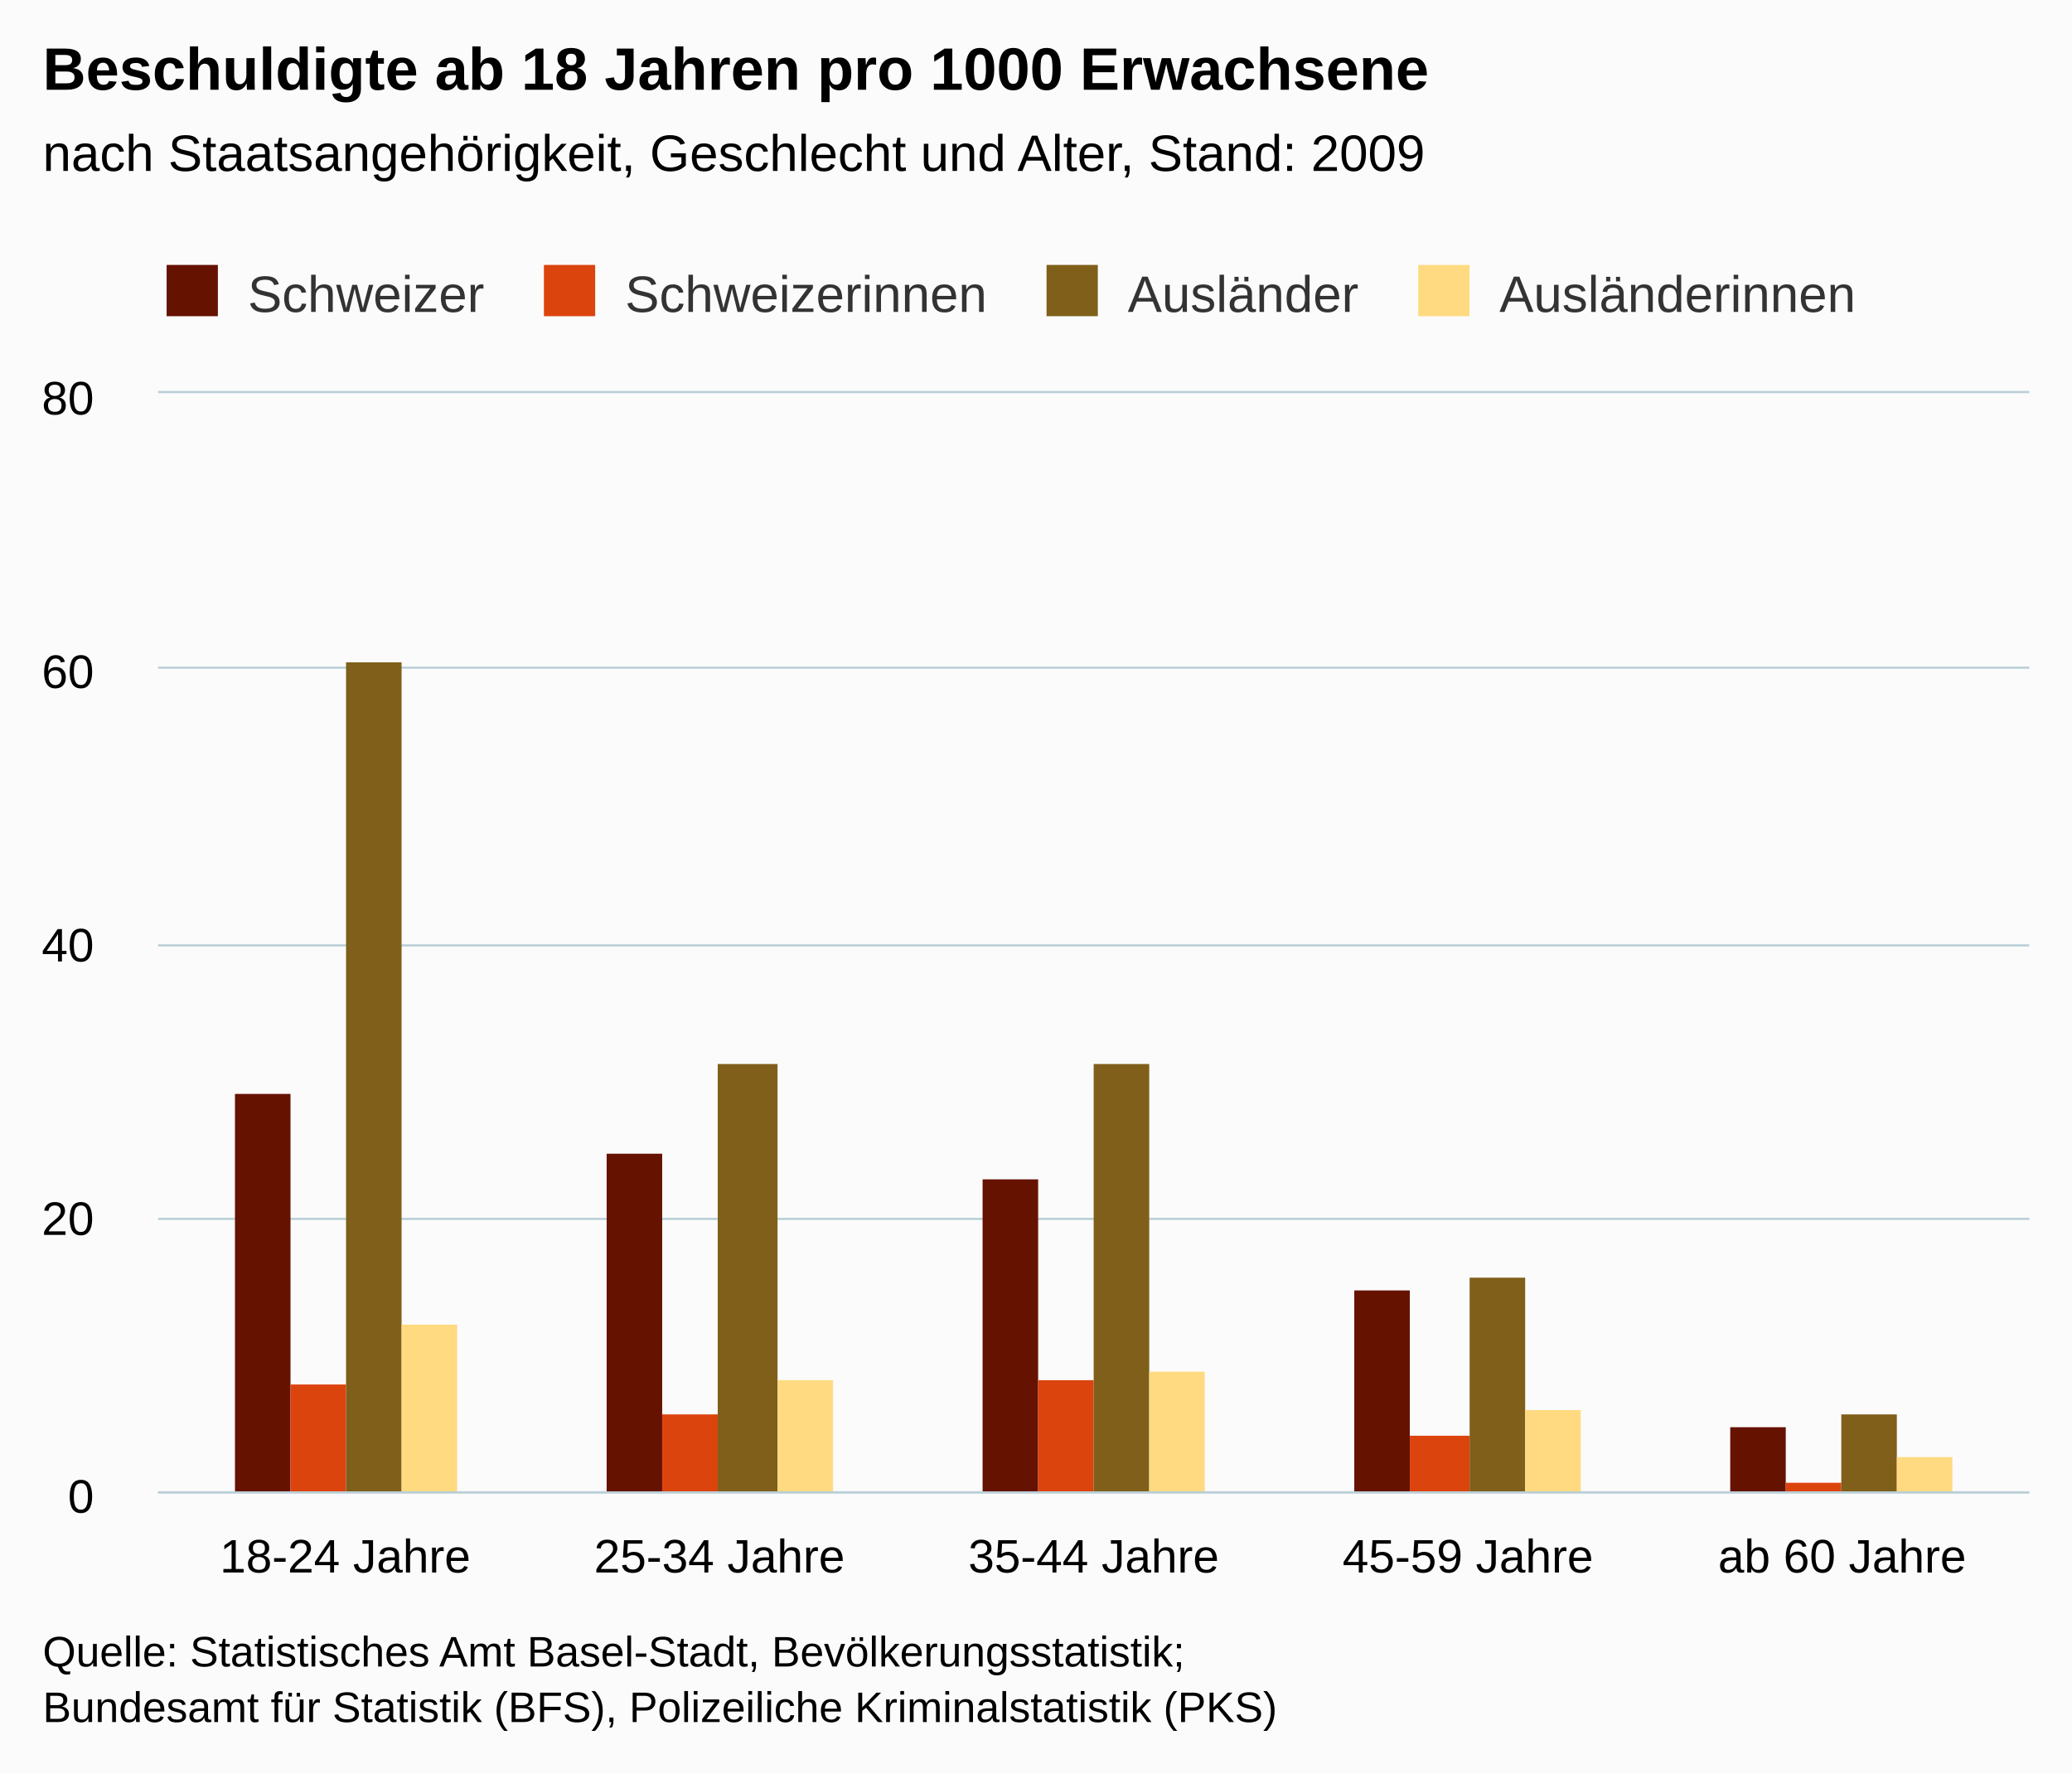
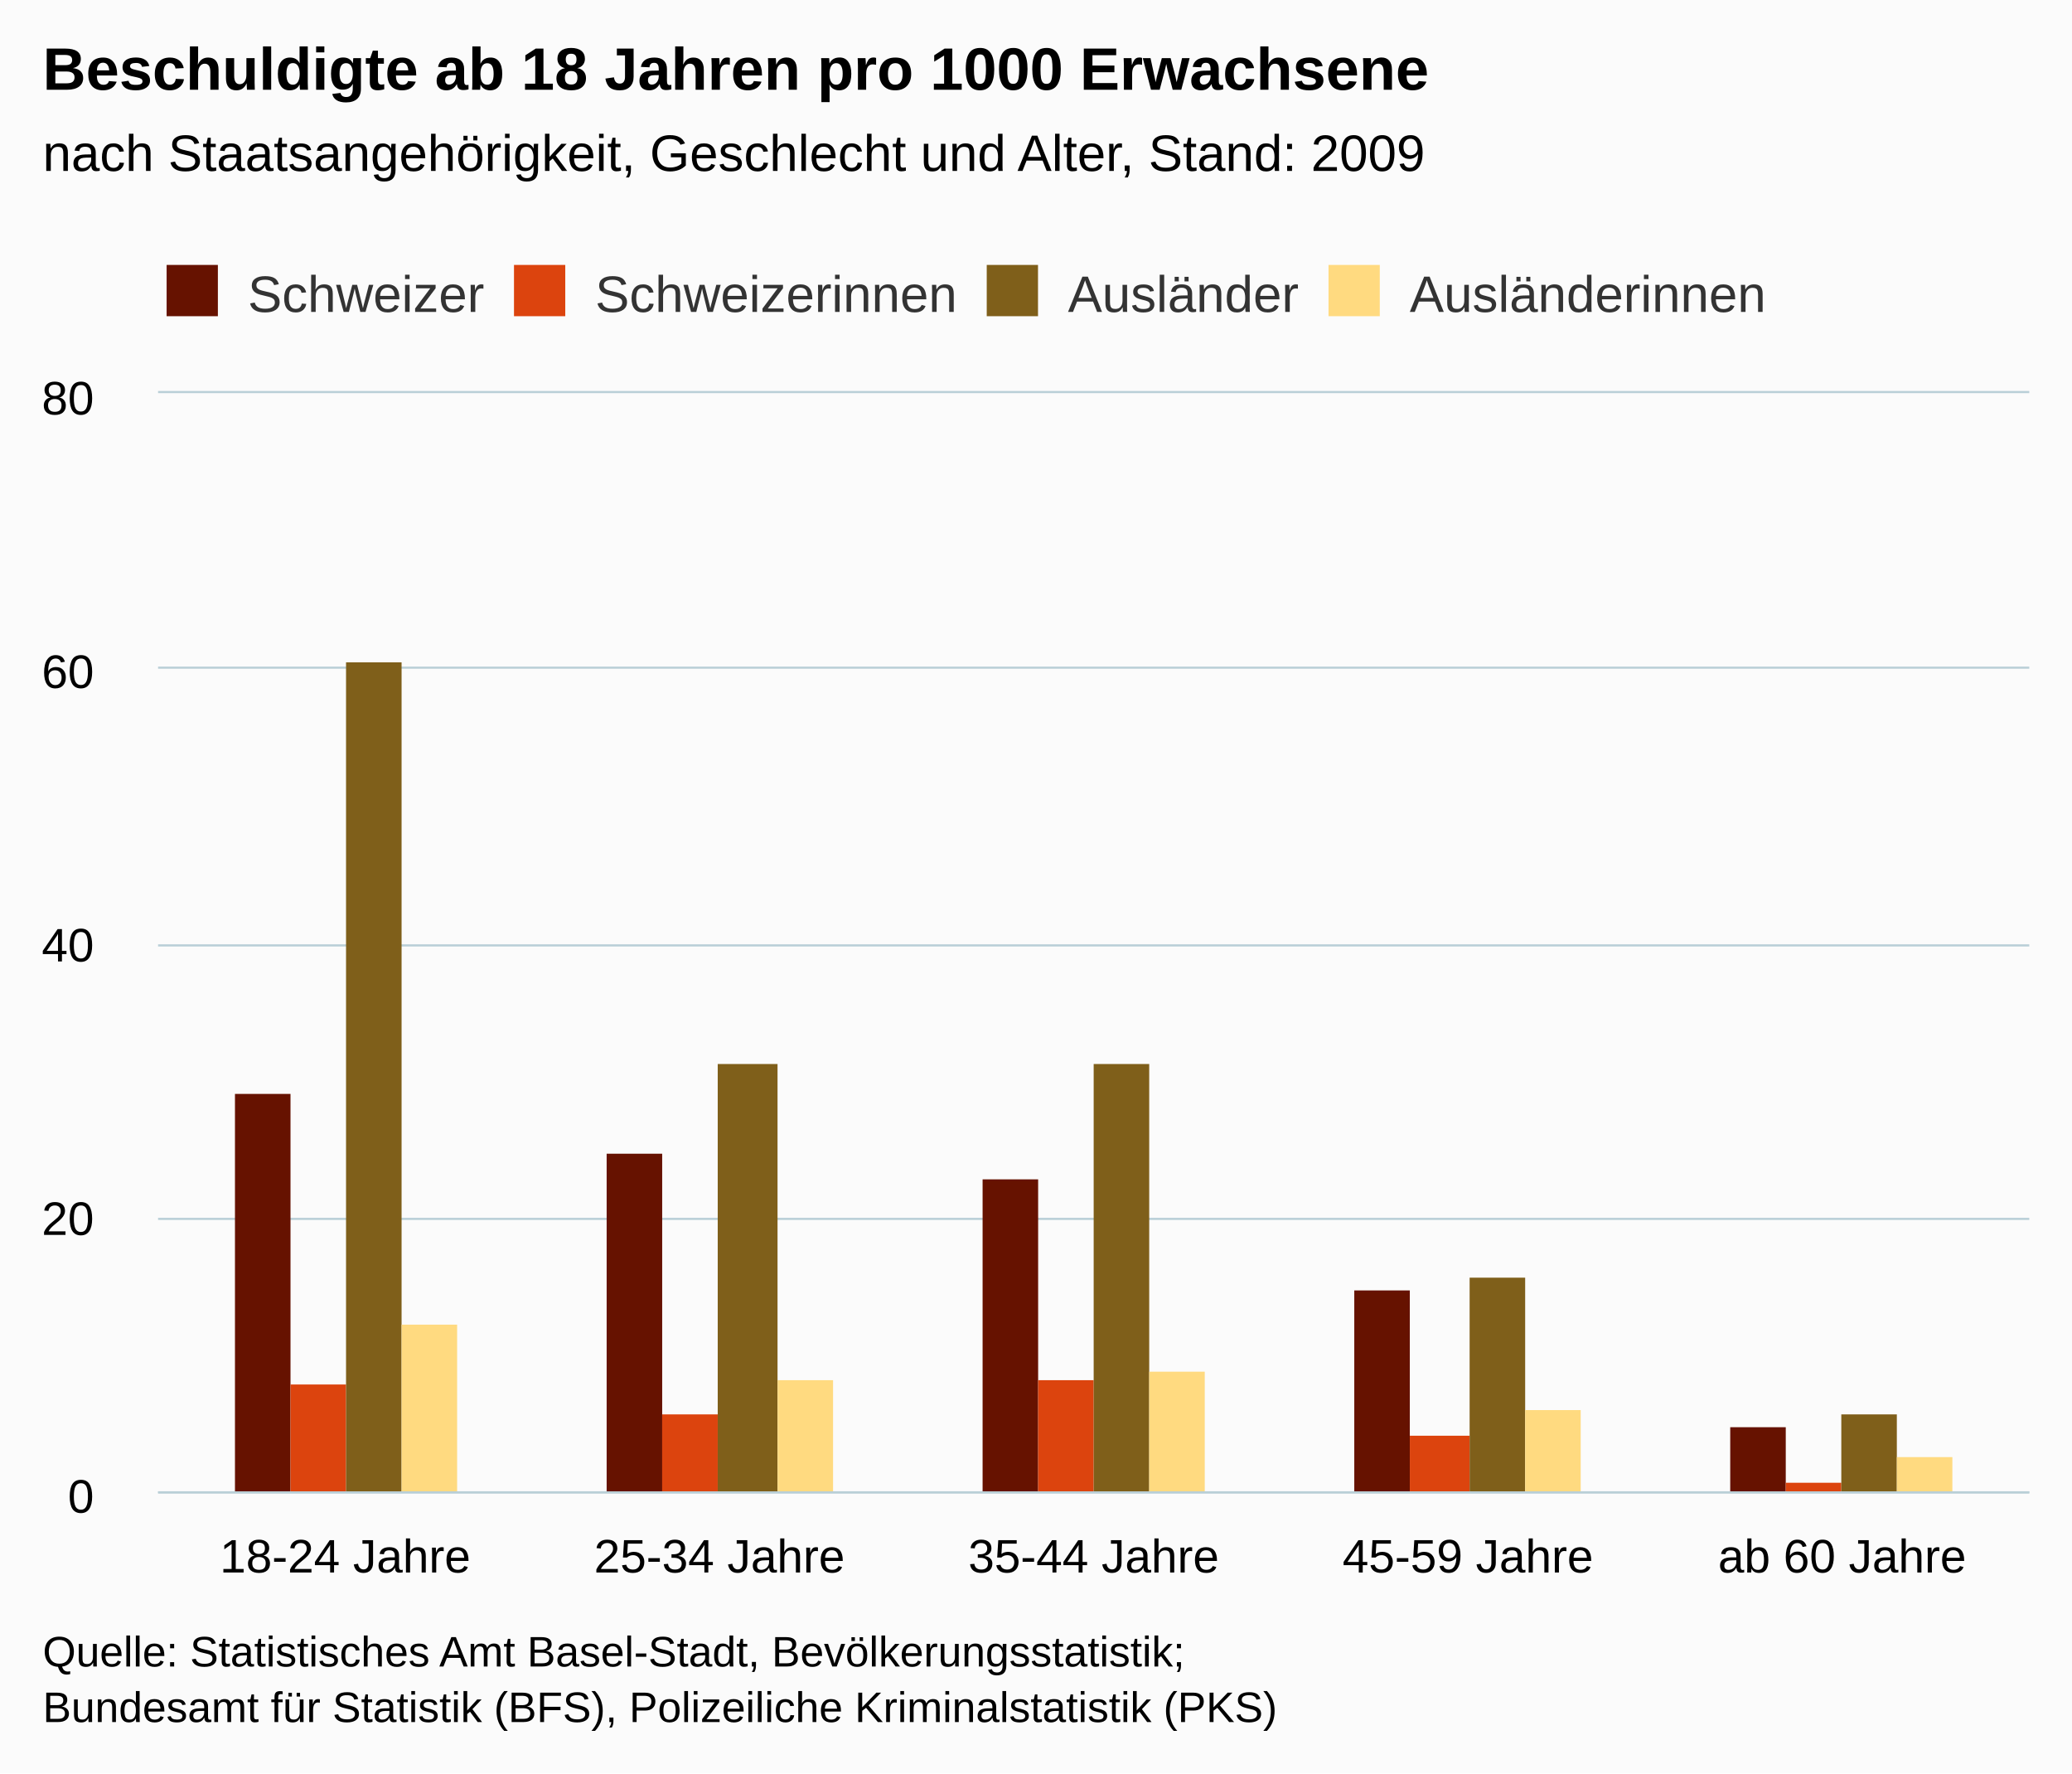
<svg xmlns="http://www.w3.org/2000/svg" version="1.1" class="highcharts-root" style="font-family:Arial;font-size:12px;" viewBox="0 0 485 415">
  <defs>
    <clipPath>
      <rect x="0" y="0" width="438" height="257" fill="none" />
    </clipPath>
    <clipPath id="a">
      <rect x="0" y="0" width="438" height="257" fill="none" />
    </clipPath>
  </defs>
  <rect fill="#fbfbfb" class="highcharts-background" x="0" y="0" width="485" height="415" rx="0" ry="0" />
  <rect fill="none" class="highcharts-plot-background" x="37" y="92" width="438" height="257" />
  <g class="highcharts-pane-group" />
  <g class="highcharts-grid highcharts-xaxis-grid ">
    <path fill="none" class="highcharts-grid-line" d="M 124.5 92 L 124.5 349" opacity="1" />
    <path fill="none" class="highcharts-grid-line" d="M 211.5 92 L 211.5 349" opacity="1" />
    <path fill="none" class="highcharts-grid-line" d="M 299.5 92 L 299.5 349" opacity="1" />
    <path fill="none" class="highcharts-grid-line" d="M 386.5 92 L 386.5 349" opacity="1" />
    <path fill="none" class="highcharts-grid-line" d="M 474.5 92 L 474.5 349" opacity="1" />
    <path fill="none" class="highcharts-grid-line" d="M 36.5 92 L 36.5 349" opacity="1" />
  </g>
  <g class="highcharts-grid highcharts-yaxis-grid ">
    <path fill="none" stroke="#B9CFD7" stroke-width="0.5" class="highcharts-grid-line" d="M 37 349.25 L 475 349.25" opacity="1" />
    <path fill="none" stroke="#B9CFD7" stroke-width="0.5" class="highcharts-grid-line" d="M 37 285.25 L 475 285.25" opacity="1" />
    <path fill="none" stroke="#B9CFD7" stroke-width="0.5" class="highcharts-grid-line" d="M 37 221.25 L 475 221.25" opacity="1" />
    <path fill="none" stroke="#B9CFD7" stroke-width="0.5" class="highcharts-grid-line" d="M 37 156.25 L 475 156.25" opacity="1" />
    <path fill="none" stroke="#B9CFD7" stroke-width="0.5" class="highcharts-grid-line" d="M 37 91.75 L 475 91.75" opacity="1" />
  </g>
  <rect fill="none" class="highcharts-plot-border" x="37" y="92" width="438" height="257" />
  <g class="highcharts-axis highcharts-xaxis ">
    <path fill="none" class="highcharts-axis-line" stroke="#B9CFD7" stroke-width="0.5" d="M 37 349.25 L 475 349.25" />
  </g>
  <g class="highcharts-axis highcharts-yaxis ">
    <path fill="none" class="highcharts-axis-line" d="M 37 92 L 37 349" />
  </g>
  <g class="highcharts-series-group">
    <g class="highcharts-series highcharts-series-0 highcharts-column-series " transform="translate(37,92) scale(1 1)" clip-path="url(#a)">
      <rect x="18" y="164" width="13" height="94" fill="#661200" class="highcharts-point" />
      <rect x="105" y="178" width="13" height="80" fill="#661200" class="highcharts-point" />
      <rect x="193" y="184" width="13" height="74" fill="#661200" class="highcharts-point" />
      <rect x="280" y="210" width="13" height="48" fill="#661200" class="highcharts-point" />
      <rect x="368" y="242" width="13" height="16" fill="#661200" class="highcharts-point" />
    </g>
    <g class="highcharts-markers highcharts-series-0 highcharts-column-series " transform="translate(37,92) scale(1 1)" clip-path="none" />
    <g class="highcharts-series highcharts-series-1 highcharts-column-series " transform="translate(37,92) scale(1 1)" clip-path="url(#a)">
      <rect x="31" y="232" width="13" height="26" fill="#dc440e" class="highcharts-point" />
      <rect x="118" y="239" width="13" height="19" fill="#dc440e" class="highcharts-point" />
      <rect x="206" y="231" width="13" height="27" fill="#dc440e" class="highcharts-point" />
      <rect x="293" y="244" width="14" height="14" fill="#dc440e" class="highcharts-point" />
      <rect x="381" y="255" width="13" height="3" fill="#dc440e" class="highcharts-point" />
    </g>
    <g class="highcharts-markers highcharts-series-1 highcharts-column-series " transform="translate(37,92) scale(1 1)" clip-path="none" />
    <g class="highcharts-series highcharts-series-2 highcharts-column-series " transform="translate(37,92) scale(1 1)" clip-path="url(#a)">
      <rect x="44" y="63" width="13" height="195" fill="#7f5f1a" class="highcharts-point" />
      <rect x="131" y="157" width="14" height="101" fill="#7f5f1a" class="highcharts-point" />
      <rect x="219" y="157" width="13" height="101" fill="#7f5f1a" class="highcharts-point" />
      <rect x="307" y="207" width="13" height="51" fill="#7f5f1a" class="highcharts-point" />
      <rect x="394" y="239" width="13" height="19" fill="#7f5f1a" class="highcharts-point" />
    </g>
    <g class="highcharts-markers highcharts-series-2 highcharts-column-series " transform="translate(37,92) scale(1 1)" clip-path="none" />
    <g class="highcharts-series highcharts-series-3 highcharts-column-series " transform="translate(37,92) scale(1 1)" clip-path="url(#a)">
      <rect x="57" y="218" width="13" height="40" fill="#ffda80" class="highcharts-point" />
      <rect x="145" y="231" width="13" height="27" fill="#ffda80" class="highcharts-point" />
      <rect x="232" y="229" width="13" height="29" fill="#ffda80" class="highcharts-point" />
      <rect x="320" y="238" width="13" height="20" fill="#ffda80" class="highcharts-point" />
      <rect x="407" y="249" width="13" height="9" fill="#ffda80" class="highcharts-point" />
    </g>
    <g class="highcharts-markers highcharts-series-3 highcharts-column-series " transform="translate(37,92) scale(1 1)" clip-path="none" />
  </g>
  <text x="10" text-anchor="start" class="highcharts-title" style="color:#000000;font-size:14px;font-weight:bold;fill:#000000;" y="21">
    <tspan>Beschuldigte ab 18 Jahren pro 1000 Erwachsene</tspan>
  </text>
  <text x="10" text-anchor="start" class="highcharts-subtitle" style="color:#000000;font-size:12px;font-weight:normal;font-family:Arial;fill:#000000;" y="40">
    <tspan>nach Staatsangehörigkeit, Geschlecht und Alter, Stand: 2009</tspan>
  </text>
  <g class="highcharts-legend" transform="translate(29,55)">
-     <rect fill="none" class="highcharts-legend-box" rx="0" ry="0" x="0" y="0" width="413" height="25" visibility="visible" />
+     <rect fill="none" class="highcharts-legend-box" rx="0" ry="0" x="0" y="0" width="392" height="25" visibility="visible" />
    <g>
      <g>
        <g class="highcharts-legend-item highcharts-column-series highcharts-color-undefined highcharts-series-0" transform="translate(8,3)">
          <text x="21" style="color:#333333;font-size:12px;font-weight:normal;cursor:pointer;fill:#333333;" text-anchor="start" y="15">
            <tspan>Schweizer</tspan>
          </text>
          <rect x="2" y="4" width="12" height="12" fill="#661200" class="highcharts-point" />
        </g>
-         <g class="highcharts-legend-item highcharts-column-series highcharts-color-undefined highcharts-series-1" transform="translate(96.3125,3)">
+         <g class="highcharts-legend-item highcharts-column-series highcharts-color-undefined highcharts-series-1" transform="translate(89.3125,3)">
          <text x="21" y="15" style="color:#333333;font-size:12px;font-weight:normal;cursor:pointer;fill:#333333;" text-anchor="start">
            <tspan>Schweizerinnen</tspan>
          </text>
          <rect x="2" y="4" width="12" height="12" fill="#dc440e" class="highcharts-point" />
        </g>
-         <g class="highcharts-legend-item highcharts-column-series highcharts-color-undefined highcharts-series-2" transform="translate(213.9688,3)">
+         <g class="highcharts-legend-item highcharts-column-series highcharts-color-undefined highcharts-series-2" transform="translate(199.9688,3)">
          <text x="21" y="15" style="color:#333333;font-size:12px;font-weight:normal;cursor:pointer;fill:#333333;" text-anchor="start">
            <tspan>Ausländer</tspan>
          </text>
          <rect x="2" y="4" width="12" height="12" fill="#7f5f1a" class="highcharts-point" />
        </g>
-         <g class="highcharts-legend-item highcharts-column-series highcharts-color-undefined highcharts-series-3" transform="translate(300.9688,3)">
+         <g class="highcharts-legend-item highcharts-column-series highcharts-color-undefined highcharts-series-3" transform="translate(279.9688,3)">
          <text x="21" y="15" style="color:#333333;font-size:12px;font-weight:normal;cursor:pointer;fill:#333333;" text-anchor="start">
            <tspan>Ausländerinnen</tspan>
          </text>
          <rect x="2" y="4" width="12" height="12" fill="#ffda80" class="highcharts-point" />
        </g>
      </g>
    </g>
  </g>
  <g class="highcharts-axis-labels highcharts-xaxis-labels ">
    <text x="80.8" style="color:#000000;cursor:default;font-size:11px;fill:#000000;" text-anchor="middle" transform="translate(0,0)" y="368" opacity="1">
      <tspan>18-24 Jahre</tspan>
    </text>
    <text x="168.4" style="color:#000000;cursor:default;font-size:11px;fill:#000000;" text-anchor="middle" transform="translate(0,0)" y="368" opacity="1">
      <tspan>25-34 Jahre</tspan>
    </text>
    <text x="256" style="color:#000000;cursor:default;font-size:11px;fill:#000000;" text-anchor="middle" transform="translate(0,0)" y="368" opacity="1">
      <tspan>35-44 Jahre</tspan>
    </text>
    <text x="343.6" style="color:#000000;cursor:default;font-size:11px;fill:#000000;" text-anchor="middle" transform="translate(0,0)" y="368" opacity="1">
      <tspan>45-59 Jahre</tspan>
    </text>
    <text x="431.2" style="color:#000000;cursor:default;font-size:11px;fill:#000000;" text-anchor="middle" transform="translate(0,0)" y="368" opacity="1">
      <tspan>ab 60 Jahre</tspan>
    </text>
  </g>
  <g class="highcharts-axis-labels highcharts-yaxis-labels ">
    <text x="22" style="color:#000000;cursor:default;font-size:11px;fill:#000000;" text-anchor="end" transform="translate(0,0)" y="354" opacity="1">
      0
    </text>
    <text x="22" style="color:#000000;cursor:default;font-size:11px;fill:#000000;" text-anchor="end" transform="translate(0,0)" y="289" opacity="1">
      20
    </text>
    <text x="22" style="color:#000000;cursor:default;font-size:11px;fill:#000000;" text-anchor="end" transform="translate(0,0)" y="225" opacity="1">
      40
    </text>
    <text x="22" style="color:#000000;cursor:default;font-size:11px;fill:#000000;" text-anchor="end" transform="translate(0,0)" y="161" opacity="1">
      60
    </text>
    <text x="22" style="color:#000000;cursor:default;font-size:11px;fill:#000000;" text-anchor="end" transform="translate(0,0)" y="97" opacity="1">
      80
    </text>
  </g>
  <text x="10" class="highcharts-credits" text-anchor="start" style="cursor:default;color:#000000;font-size:10px;fill:#000000;" y="390">
    <tspan>Quelle: Statistisches Amt Basel-Stadt, Bevölkerungsstatistik;</tspan>
    <tspan x="10" dy="13">Bundesamt für Statistik (BFS), Polizeiliche Kriminalstatistik (PKS)</tspan>
  </text>
</svg>
